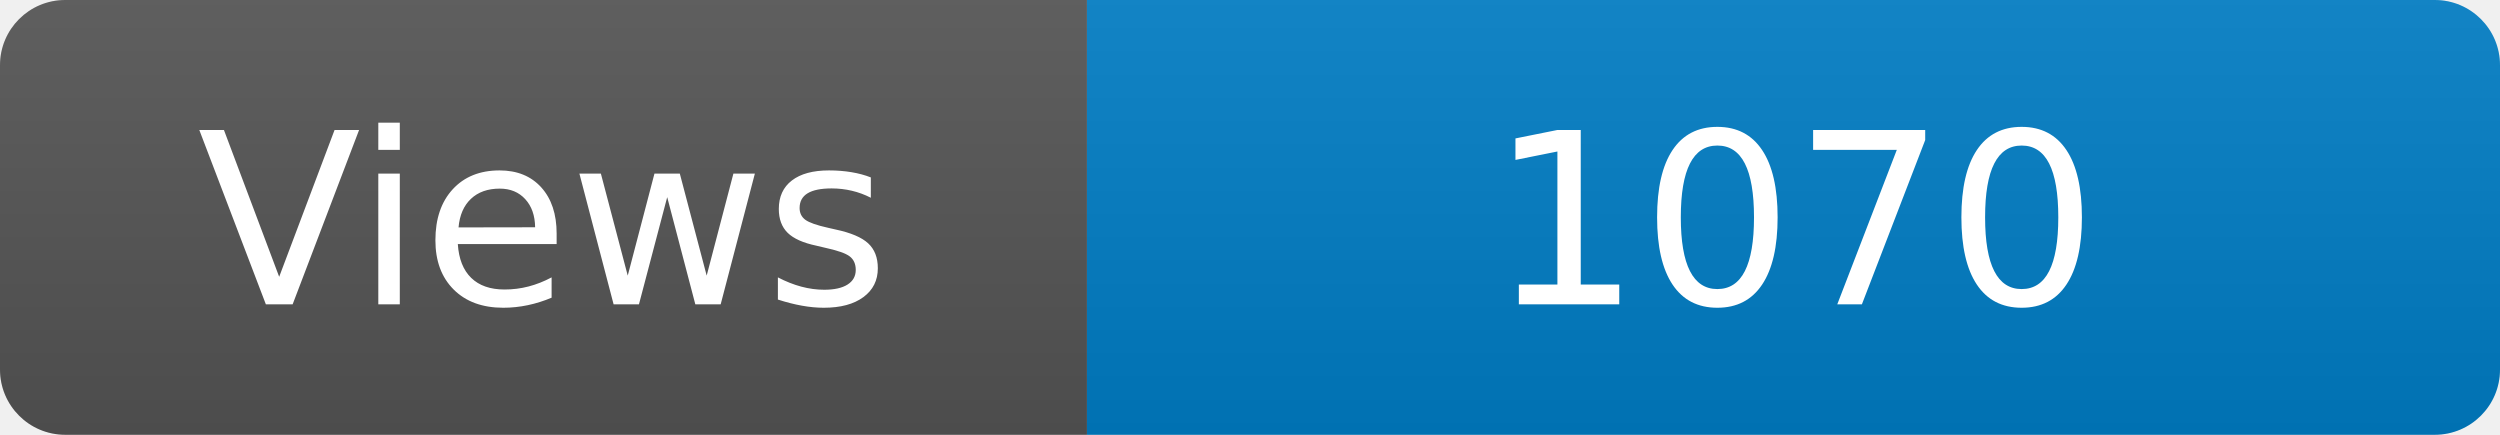
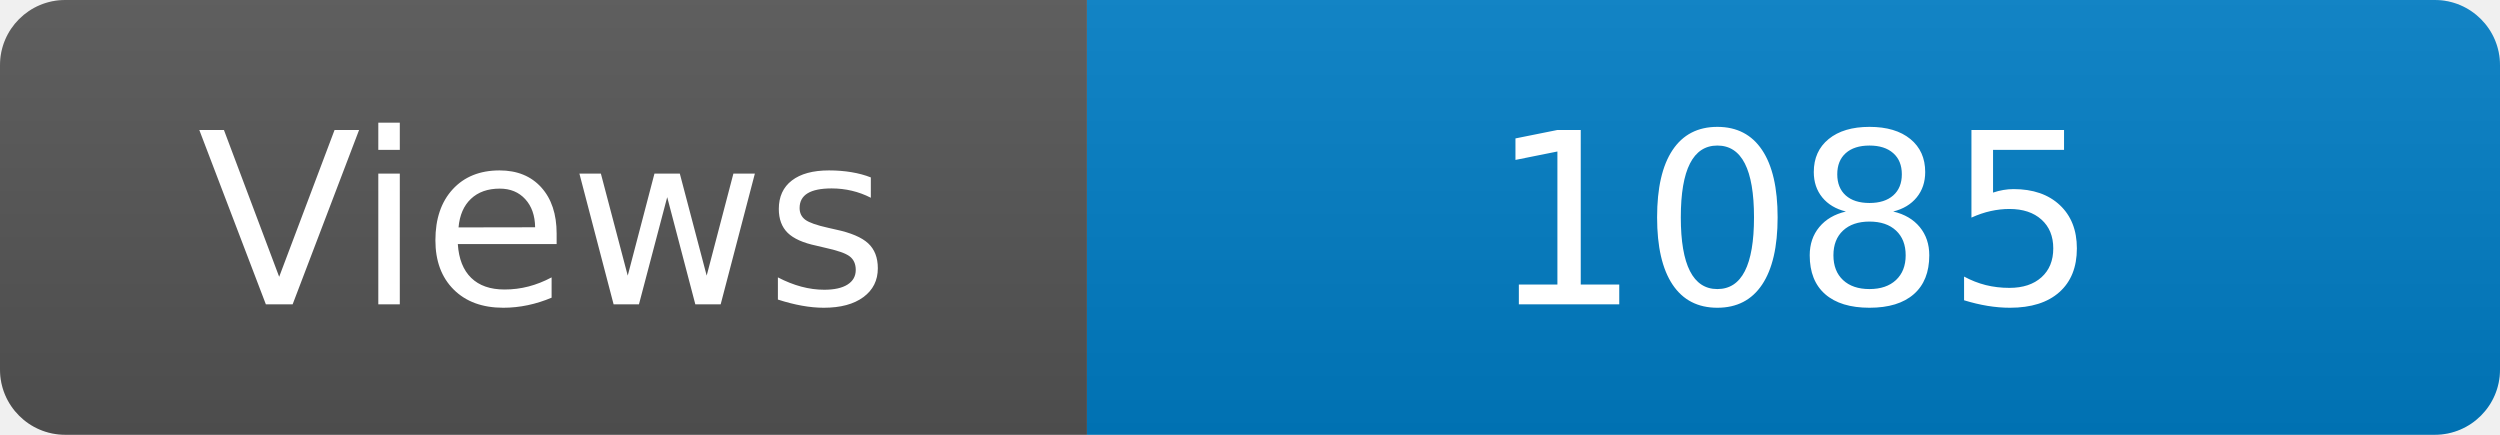
<svg xmlns="http://www.w3.org/2000/svg" width="115" height="20" role="img" aria-label="Maintained?: yes">
  <linearGradient id="s" x2="0" y2="100%">
    <stop offset="0" stop-color="#bbb" stop-opacity=".1" />
    <stop offset="1" stop-opacity=".1" />
  </linearGradient>
  <clipPath id="r">
    <rect width="115" height="20" rx="3" fill="#fff" />
  </clipPath>
  <g clip-path="url(#r)">
    <rect width="50" height="20" fill="#555" />
    <rect x="50" width="160" height="20" fill="#007ec6" />
    <rect width="115" height="20" fill="url(#s)" />
  </g>
  <g fill="#fff" text-anchor="middle" font-family="Verdana,Geneva,DejaVu Sans,sans-serif" font-size="110">
    <text x="250" y="140" transform="scale(.1)" fill="#fff">Views</text>
-     <text x="825" y="140" transform="scale(.1)" fill="#fff">1070</text>
+     <text x="825" y="140" transform="scale(.1)" fill="#fff">1085</text>
  </g>
</svg>
